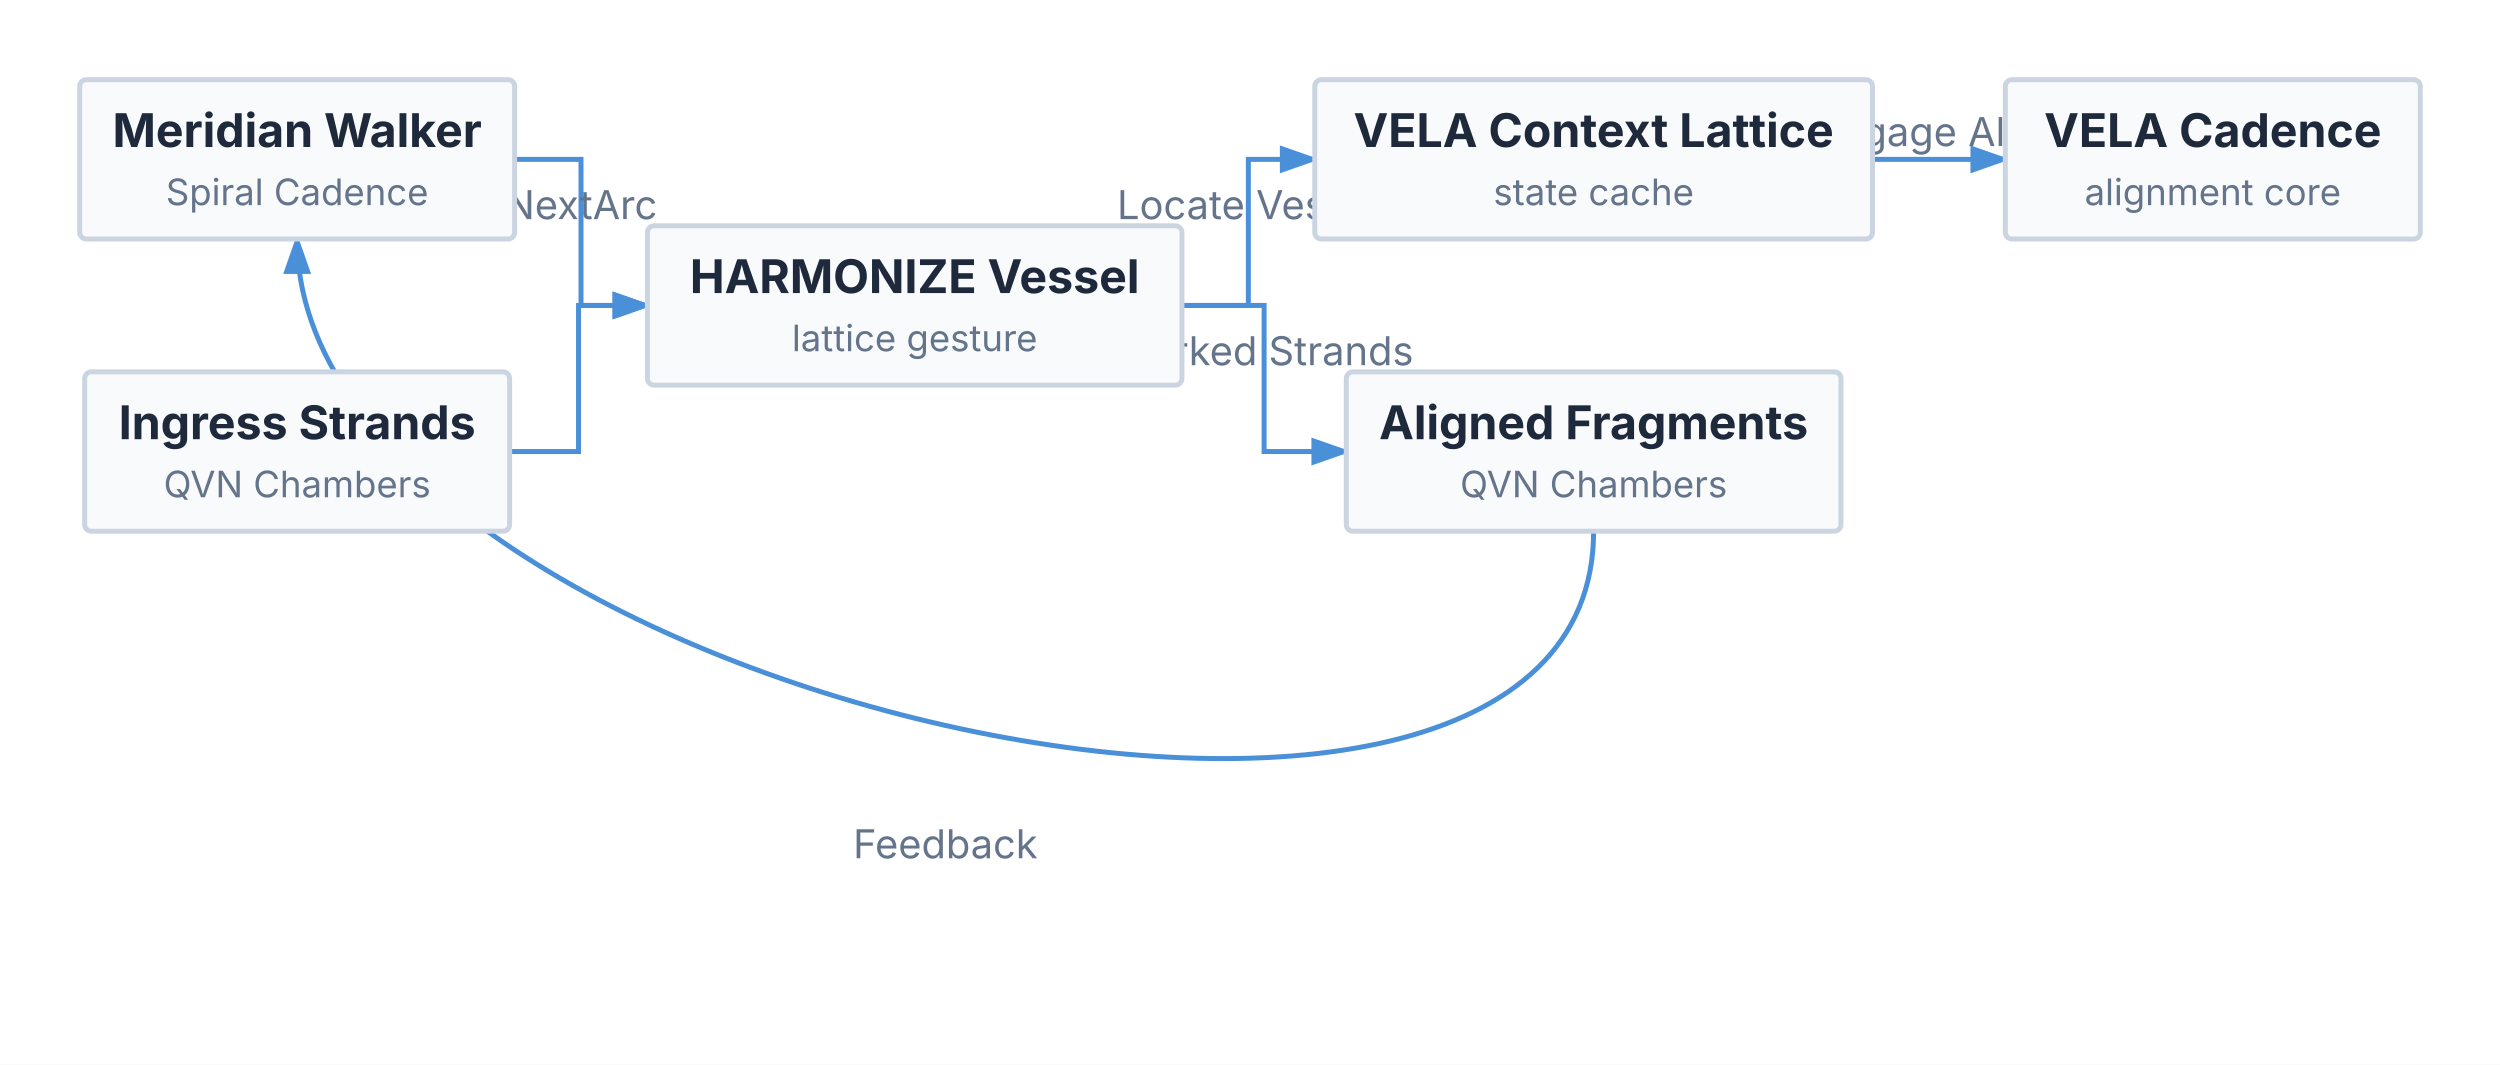
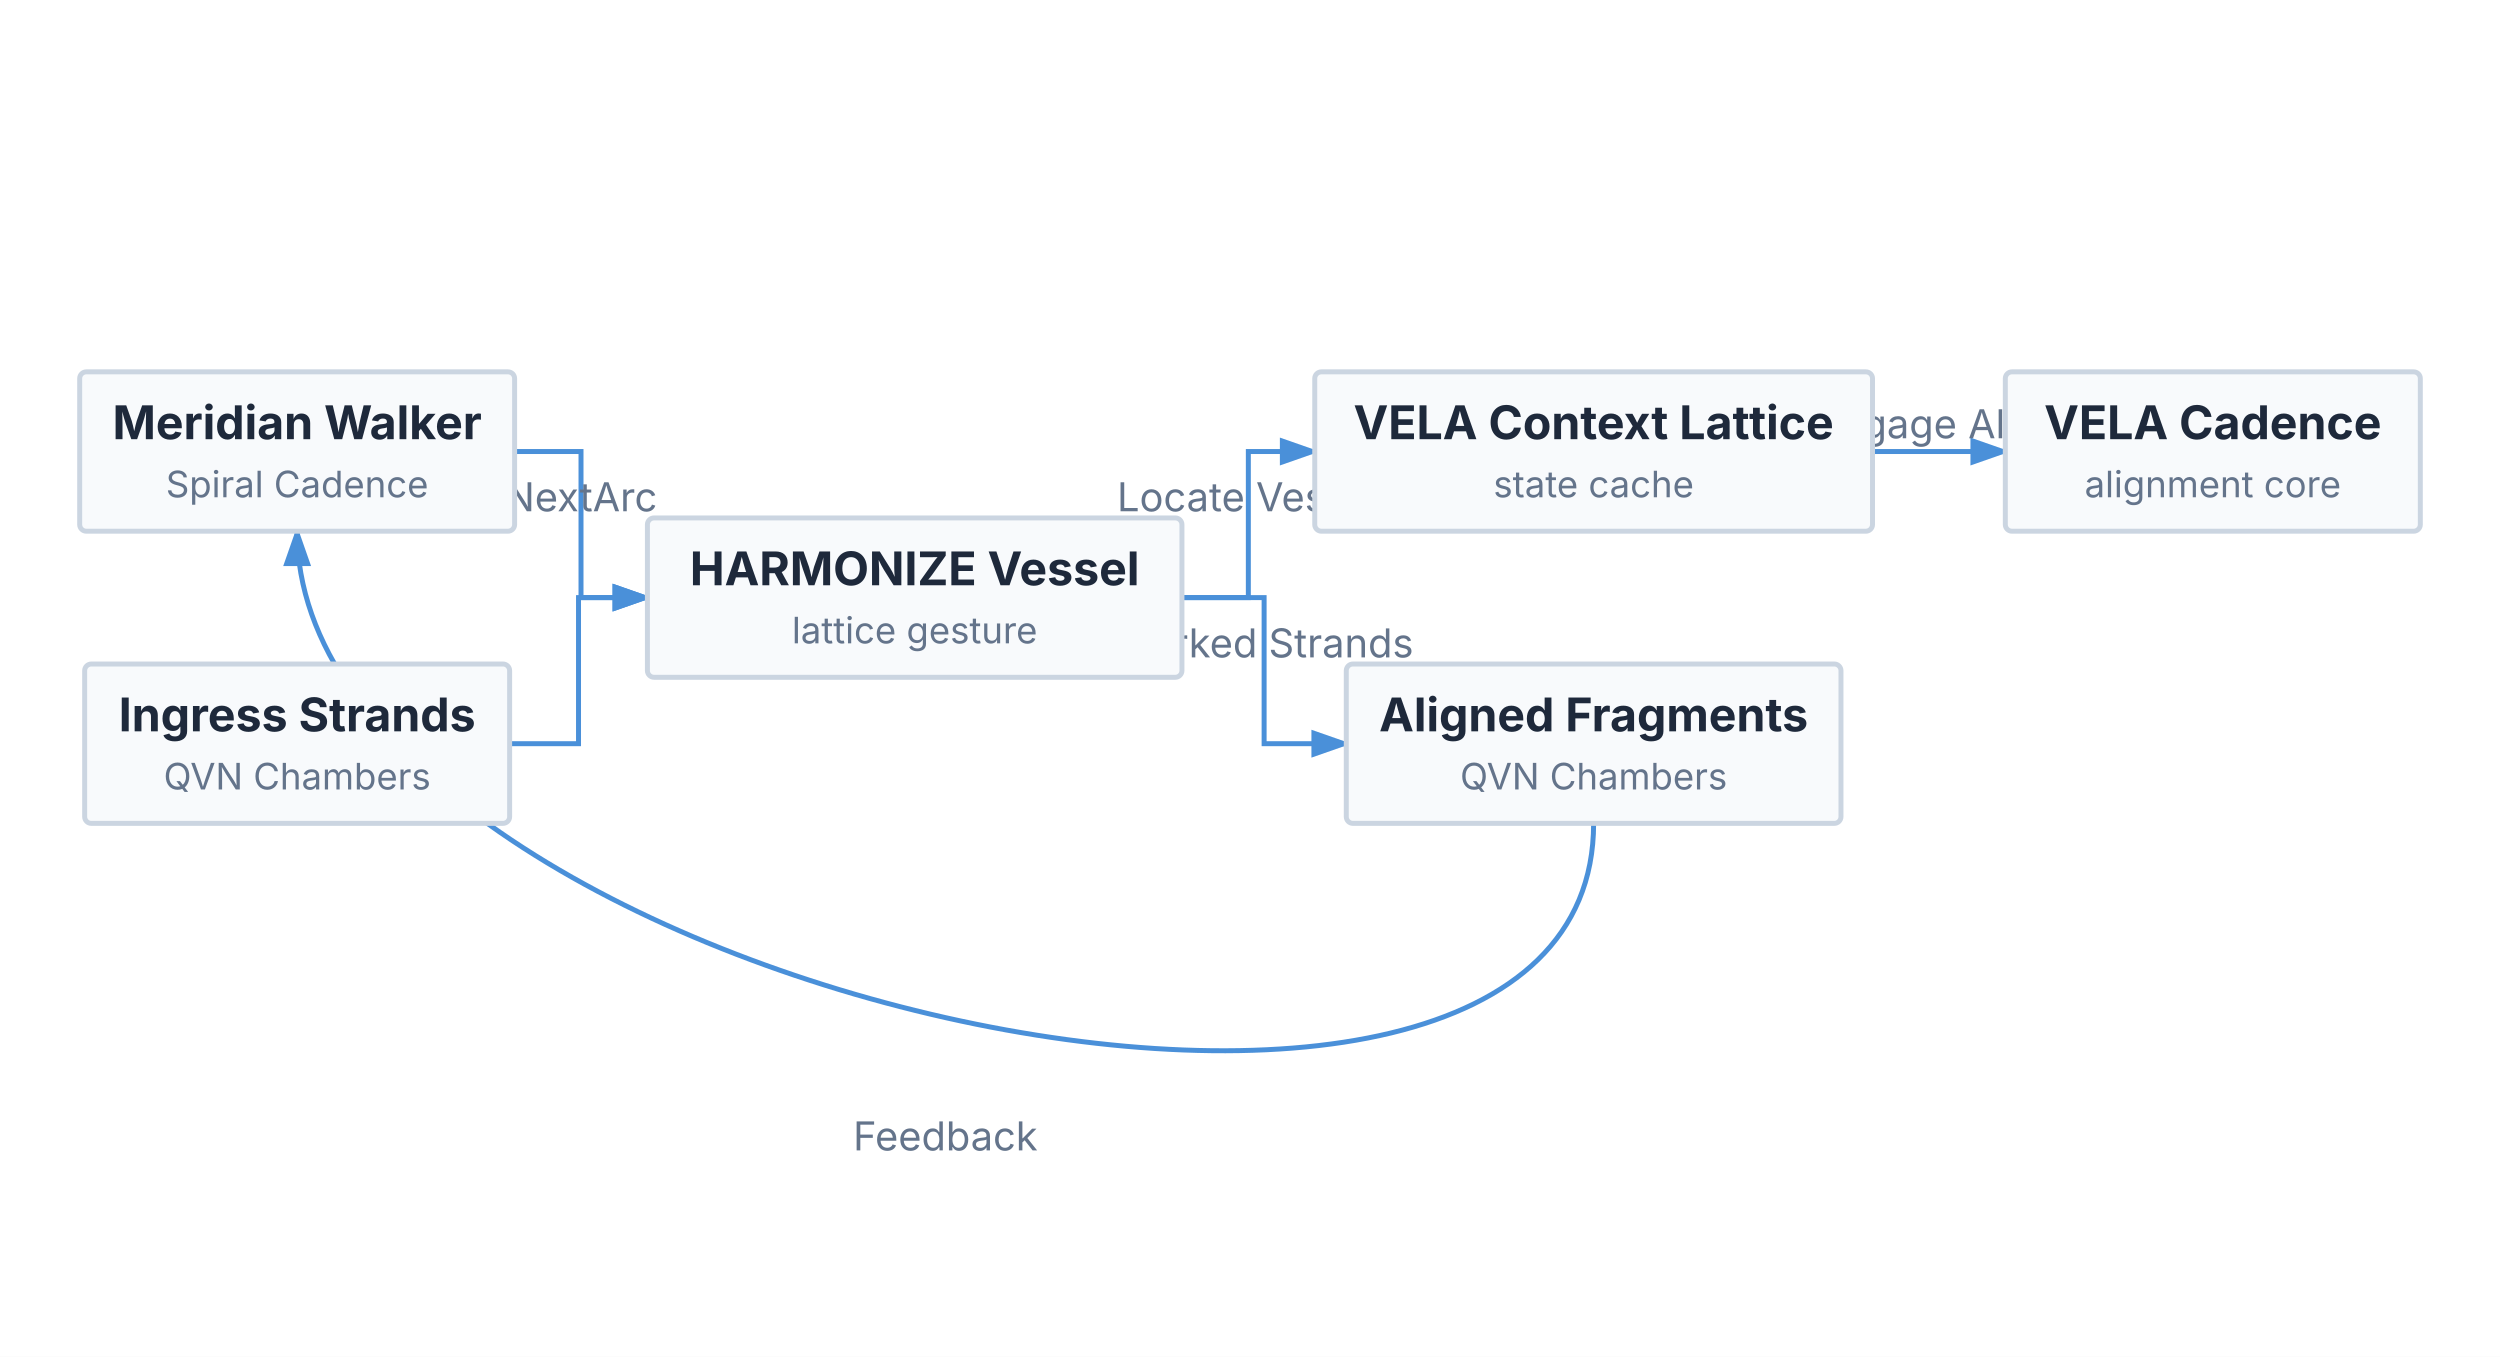
- <svg xmlns="http://www.w3.org/2000/svg" viewBox="0 0 753 320.675" width="753" height="320.675">
+ <svg xmlns="http://www.w3.org/2000/svg" viewBox="0 0 753 408.675" width="753" height="408.675">
  <defs>
    <marker id="triton-arrow" markerWidth="8" markerHeight="5.6" refX="7" refY="2.8" orient="auto">
      <polygon points="0 0, 8 2.8, 0 5.6" fill="#4A90D9" />
    </marker>
  </defs>
-   <rect x="0" y="0" width="753" height="320.675" fill="#FFFFFF" />
-   <path d="M 356 92 L 376 92 L 376 48 L 396 48" stroke="#4A90D9" stroke-width="1.5" fill="none" marker-end="url(#triton-arrow)" />
-   <text x="376" y="66" font-size="12" font-family="Inter, system-ui, -apple-system, sans-serif" fill="#64748B" text-anchor="middle">Locate Vessel</text>
-   <path d="M 564 48 L 604 48" stroke="#4A90D9" stroke-width="1.5" fill="none" marker-end="url(#triton-arrow)" />
-   <text x="584" y="44" font-size="12" font-family="Inter, system-ui, -apple-system, sans-serif" fill="#64748B" text-anchor="middle">Engage Align</text>
-   <path d="M 153.5 136 L 174.25 136 L 174.25 92 L 195 92" stroke="#4A90D9" stroke-width="1.5" fill="none" marker-end="url(#triton-arrow)" />
-   <path d="M 155 48 L 175 48 L 175 92 L 195 92" stroke="#4A90D9" stroke-width="1.5" fill="none" marker-end="url(#triton-arrow)" />
-   <text x="175" y="66" font-size="12" font-family="Inter, system-ui, -apple-system, sans-serif" fill="#64748B" text-anchor="middle">NextArc</text>
-   <path d="M 356 92 L 380.75 92 L 380.75 136 L 405.5 136" stroke="#4A90D9" stroke-width="1.5" fill="none" marker-end="url(#triton-arrow)" />
-   <text x="380.75" y="110" font-size="12" font-family="Inter, system-ui, -apple-system, sans-serif" fill="#64748B" text-anchor="middle">Marked Strands</text>
-   <path d="M 480 160 C 480 296.675, 89.5 208.675, 89.5 72" stroke="#4A90D9" stroke-width="1.5" fill="none" marker-end="url(#triton-arrow)" />
-   <text x="284.75" y="258.506" font-size="12" font-family="Inter, system-ui, -apple-system, sans-serif" fill="#64748B" text-anchor="middle">Feedback</text>
+   <rect x="0" y="0" width="753" height="408.675" fill="#FFFFFF" />
+   <path d="M 356 180 L 376 180 L 376 136 L 396 136" stroke="#4A90D9" stroke-width="1.5" fill="none" marker-end="url(#triton-arrow)" />
+   <text x="376" y="154" font-size="12" font-family="Inter, system-ui, -apple-system, sans-serif" fill="#64748B" text-anchor="middle">Locate Vessel</text>
+   <path d="M 564 136 L 604 136" stroke="#4A90D9" stroke-width="1.5" fill="none" marker-end="url(#triton-arrow)" />
+   <text x="584" y="132" font-size="12" font-family="Inter, system-ui, -apple-system, sans-serif" fill="#64748B" text-anchor="middle">Engage Align</text>
+   <path d="M 153.5 224 L 174.25 224 L 174.25 180 L 195 180" stroke="#4A90D9" stroke-width="1.5" fill="none" marker-end="url(#triton-arrow)" />
+   <path d="M 155 136 L 175 136 L 175 180 L 195 180" stroke="#4A90D9" stroke-width="1.5" fill="none" marker-end="url(#triton-arrow)" />
+   <text x="175" y="154" font-size="12" font-family="Inter, system-ui, -apple-system, sans-serif" fill="#64748B" text-anchor="middle">NextArc</text>
+   <path d="M 356 180 L 380.75 180 L 380.75 224 L 405.5 224" stroke="#4A90D9" stroke-width="1.5" fill="none" marker-end="url(#triton-arrow)" />
+   <text x="380.75" y="198" font-size="12" font-family="Inter, system-ui, -apple-system, sans-serif" fill="#64748B" text-anchor="middle">Marked Strands</text>
+   <path d="M 480 248 C 480 384.675, 89.5 296.675, 89.5 160" stroke="#4A90D9" stroke-width="1.5" fill="none" marker-end="url(#triton-arrow)" />
+   <text x="284.75" y="346.506" font-size="12" font-family="Inter, system-ui, -apple-system, sans-serif" fill="#64748B" text-anchor="middle">Feedback</text>
  <g id="executor">
-     <rect x="24" y="24" width="131" height="48" fill="#F8FAFC" stroke="#CBD5E1" stroke-width="1.5" rx="2" />
-     <text x="89.5" y="44.28" font-size="14" font-family="Inter, system-ui, -apple-system, sans-serif" fill="#1E293B" text-anchor="middle" font-weight="bold">Meridian Walker</text>
-     <text x="89.5" y="61.78" font-size="11" font-family="Inter, system-ui, -apple-system, sans-serif" fill="#64748B" text-anchor="middle">Spiral Cadence</text>
+     <rect x="24" y="112" width="131" height="48" fill="#F8FAFC" stroke="#CBD5E1" stroke-width="1.5" rx="2" />
+     <text x="89.5" y="132.28" font-size="14" font-family="Inter, system-ui, -apple-system, sans-serif" fill="#1E293B" text-anchor="middle" font-weight="bold">Meridian Walker</text>
+     <text x="89.5" y="149.78" font-size="11" font-family="Inter, system-ui, -apple-system, sans-serif" fill="#64748B" text-anchor="middle">Spiral Cadence</text>
  </g>
  <g id="predict">
-     <rect x="195" y="68" width="161" height="48" fill="#F8FAFC" stroke="#CBD5E1" stroke-width="1.5" rx="2" />
-     <text x="275.5" y="88.28" font-size="14" font-family="Inter, system-ui, -apple-system, sans-serif" fill="#1E293B" text-anchor="middle" font-weight="bold">HARMONIZE Vessel</text>
-     <text x="275.5" y="105.78" font-size="11" font-family="Inter, system-ui, -apple-system, sans-serif" fill="#64748B" text-anchor="middle">lattice gesture</text>
+     <rect x="195" y="156" width="161" height="48" fill="#F8FAFC" stroke="#CBD5E1" stroke-width="1.5" rx="2" />
+     <text x="275.5" y="176.28" font-size="14" font-family="Inter, system-ui, -apple-system, sans-serif" fill="#1E293B" text-anchor="middle" font-weight="bold">HARMONIZE Vessel</text>
+     <text x="275.5" y="193.78" font-size="11" font-family="Inter, system-ui, -apple-system, sans-serif" fill="#64748B" text-anchor="middle">lattice gesture</text>
  </g>
  <g id="context-cache">
-     <rect x="396" y="24" width="168" height="48" fill="#F8FAFC" stroke="#CBD5E1" stroke-width="1.5" rx="2" />
-     <text x="480" y="44.28" font-size="14" font-family="Inter, system-ui, -apple-system, sans-serif" fill="#1E293B" text-anchor="middle" font-weight="bold">VELA Context Lattice</text>
-     <text x="480" y="61.78" font-size="11" font-family="Inter, system-ui, -apple-system, sans-serif" fill="#64748B" text-anchor="middle">state cache</text>
+     <rect x="396" y="112" width="168" height="48" fill="#F8FAFC" stroke="#CBD5E1" stroke-width="1.5" rx="2" />
+     <text x="480" y="132.28" font-size="14" font-family="Inter, system-ui, -apple-system, sans-serif" fill="#1E293B" text-anchor="middle" font-weight="bold">VELA Context Lattice</text>
+     <text x="480" y="149.78" font-size="11" font-family="Inter, system-ui, -apple-system, sans-serif" fill="#64748B" text-anchor="middle">state cache</text>
  </g>
  <g id="runtime">
-     <rect x="604" y="24" width="125" height="48" fill="#F8FAFC" stroke="#CBD5E1" stroke-width="1.5" rx="2" />
-     <text x="666.5" y="44.28" font-size="14" font-family="Inter, system-ui, -apple-system, sans-serif" fill="#1E293B" text-anchor="middle" font-weight="bold">VELA Cadence</text>
-     <text x="666.5" y="61.78" font-size="11" font-family="Inter, system-ui, -apple-system, sans-serif" fill="#64748B" text-anchor="middle">alignment core</text>
+     <rect x="604" y="112" width="125" height="48" fill="#F8FAFC" stroke="#CBD5E1" stroke-width="1.5" rx="2" />
+     <text x="666.5" y="132.28" font-size="14" font-family="Inter, system-ui, -apple-system, sans-serif" fill="#1E293B" text-anchor="middle" font-weight="bold">VELA Cadence</text>
+     <text x="666.5" y="149.78" font-size="11" font-family="Inter, system-ui, -apple-system, sans-serif" fill="#64748B" text-anchor="middle">alignment core</text>
  </g>
  <g id="input-rows">
-     <rect x="25.5" y="112" width="128" height="48" fill="#F8FAFC" stroke="#CBD5E1" stroke-width="1.5" rx="2" />
-     <text x="89.5" y="132.28" font-size="14" font-family="Inter, system-ui, -apple-system, sans-serif" fill="#1E293B" text-anchor="middle" font-weight="bold">Ingress Strands</text>
-     <text x="89.5" y="149.78" font-size="11" font-family="Inter, system-ui, -apple-system, sans-serif" fill="#64748B" text-anchor="middle">QVN Chambers</text>
+     <rect x="25.5" y="200" width="128" height="48" fill="#F8FAFC" stroke="#CBD5E1" stroke-width="1.5" rx="2" />
+     <text x="89.5" y="220.28" font-size="14" font-family="Inter, system-ui, -apple-system, sans-serif" fill="#1E293B" text-anchor="middle" font-weight="bold">Ingress Strands</text>
+     <text x="89.5" y="237.78" font-size="11" font-family="Inter, system-ui, -apple-system, sans-serif" fill="#64748B" text-anchor="middle">QVN Chambers</text>
  </g>
  <g id="output-rows">
-     <rect x="405.5" y="112" width="149" height="48" fill="#F8FAFC" stroke="#CBD5E1" stroke-width="1.5" rx="2" />
-     <text x="480" y="132.28" font-size="14" font-family="Inter, system-ui, -apple-system, sans-serif" fill="#1E293B" text-anchor="middle" font-weight="bold">Aligned Fragments</text>
-     <text x="480" y="149.78" font-size="11" font-family="Inter, system-ui, -apple-system, sans-serif" fill="#64748B" text-anchor="middle">QVN Chambers</text>
+     <rect x="405.5" y="200" width="149" height="48" fill="#F8FAFC" stroke="#CBD5E1" stroke-width="1.5" rx="2" />
+     <text x="480" y="220.28" font-size="14" font-family="Inter, system-ui, -apple-system, sans-serif" fill="#1E293B" text-anchor="middle" font-weight="bold">Aligned Fragments</text>
+     <text x="480" y="237.78" font-size="11" font-family="Inter, system-ui, -apple-system, sans-serif" fill="#64748B" text-anchor="middle">QVN Chambers</text>
  </g>
</svg>
